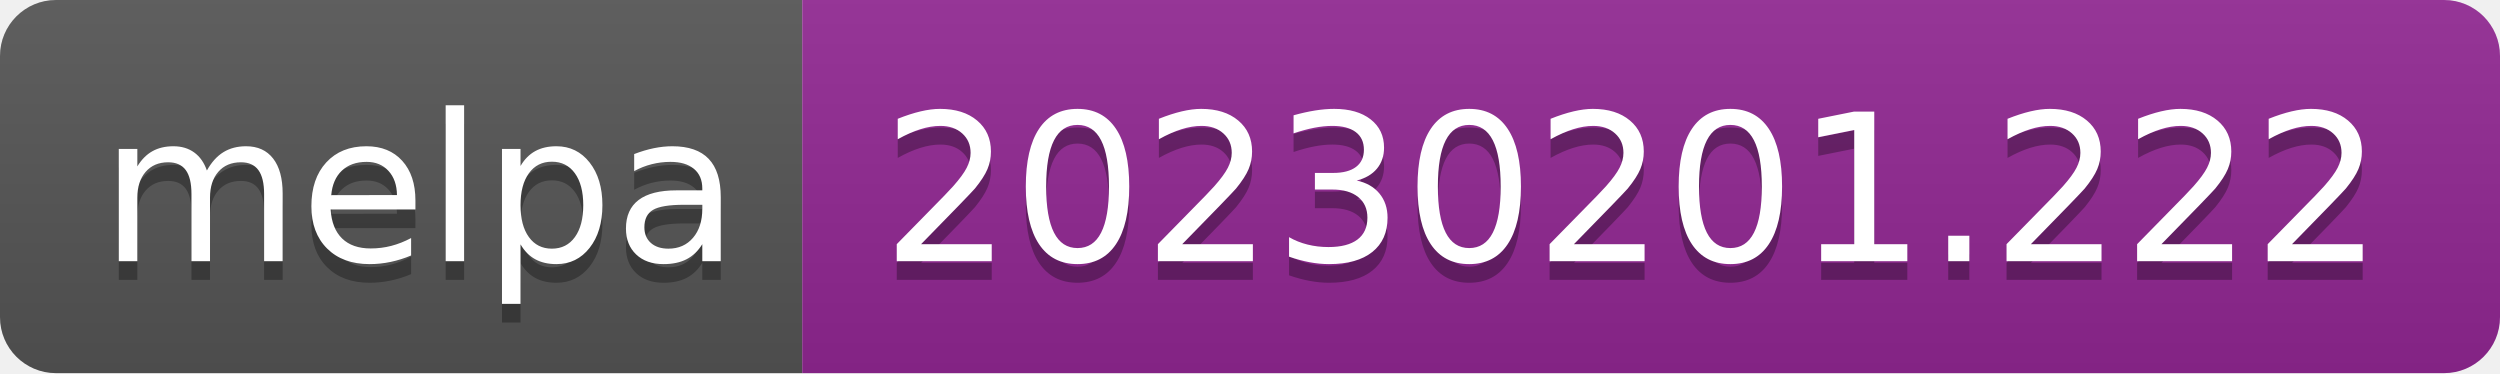
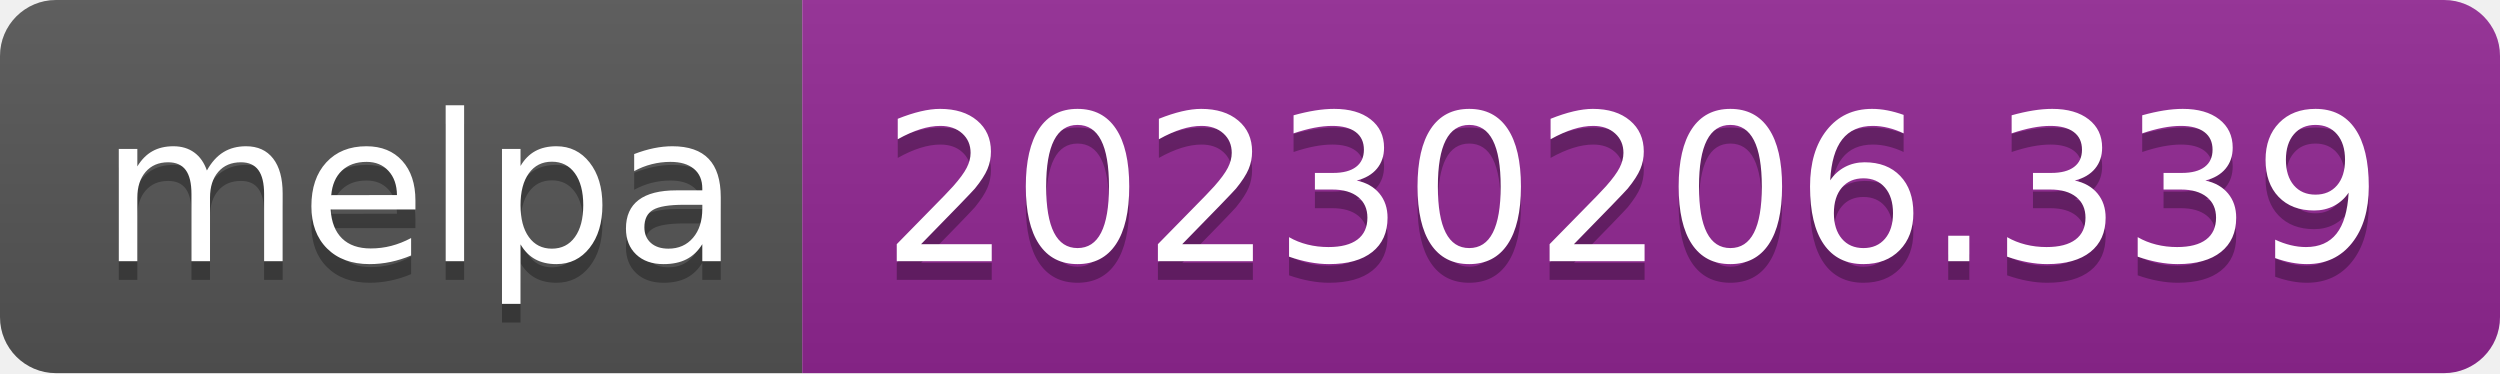
- <svg xmlns="http://www.w3.org/2000/svg" width="134" height="20" role="img" aria-label="melpa: 20230201.222">
+ <svg xmlns="http://www.w3.org/2000/svg" width="134" height="20" role="img" aria-label="melpa: 20230206.339">
  <linearGradient id="s" x2="0" y2="100%">
    <stop offset="0" stop-color="#bbb" stop-opacity=".1" />
    <stop offset="1" stop-opacity=".1" />
  </linearGradient>
  <clipPath id="r">
    <rect width="134" height="20" rx="3" fill="#fff" />
  </clipPath>
  <g clip-path="url(#r)">
    <rect width="43" height="20" fill="#555" />
    <rect x="43" width="91" height="20" fill="#922793" />
    <rect width="134" height="20" fill="url(#s)" />
  </g>
  <g fill="#fff" text-anchor="middle" font-family="Verdana,Geneva,DejaVu Sans,sans-serif" text-rendering="geometricPrecision" font-size="110">
    <text aria-hidden="true" x="225" y="150" fill="#010101" fill-opacity=".3" transform="scale(.1)" textLength="330">melpa</text>
    <text x="225" y="140" transform="scale(.1)" fill="#fff" textLength="330">melpa</text>
-     <text aria-hidden="true" x="875" y="150" fill="#010101" fill-opacity=".3" transform="scale(.1)" textLength="810">20230201.222</text>
-     <text x="875" y="140" transform="scale(.1)" fill="#fff" textLength="810">20230201.222</text>
+     <text aria-hidden="true" x="875" y="150" fill="#010101" fill-opacity=".3" transform="scale(.1)" textLength="810">20230206.339</text>
+     <text x="875" y="140" transform="scale(.1)" fill="#fff" textLength="810">20230206.339</text>
  </g>
</svg>
